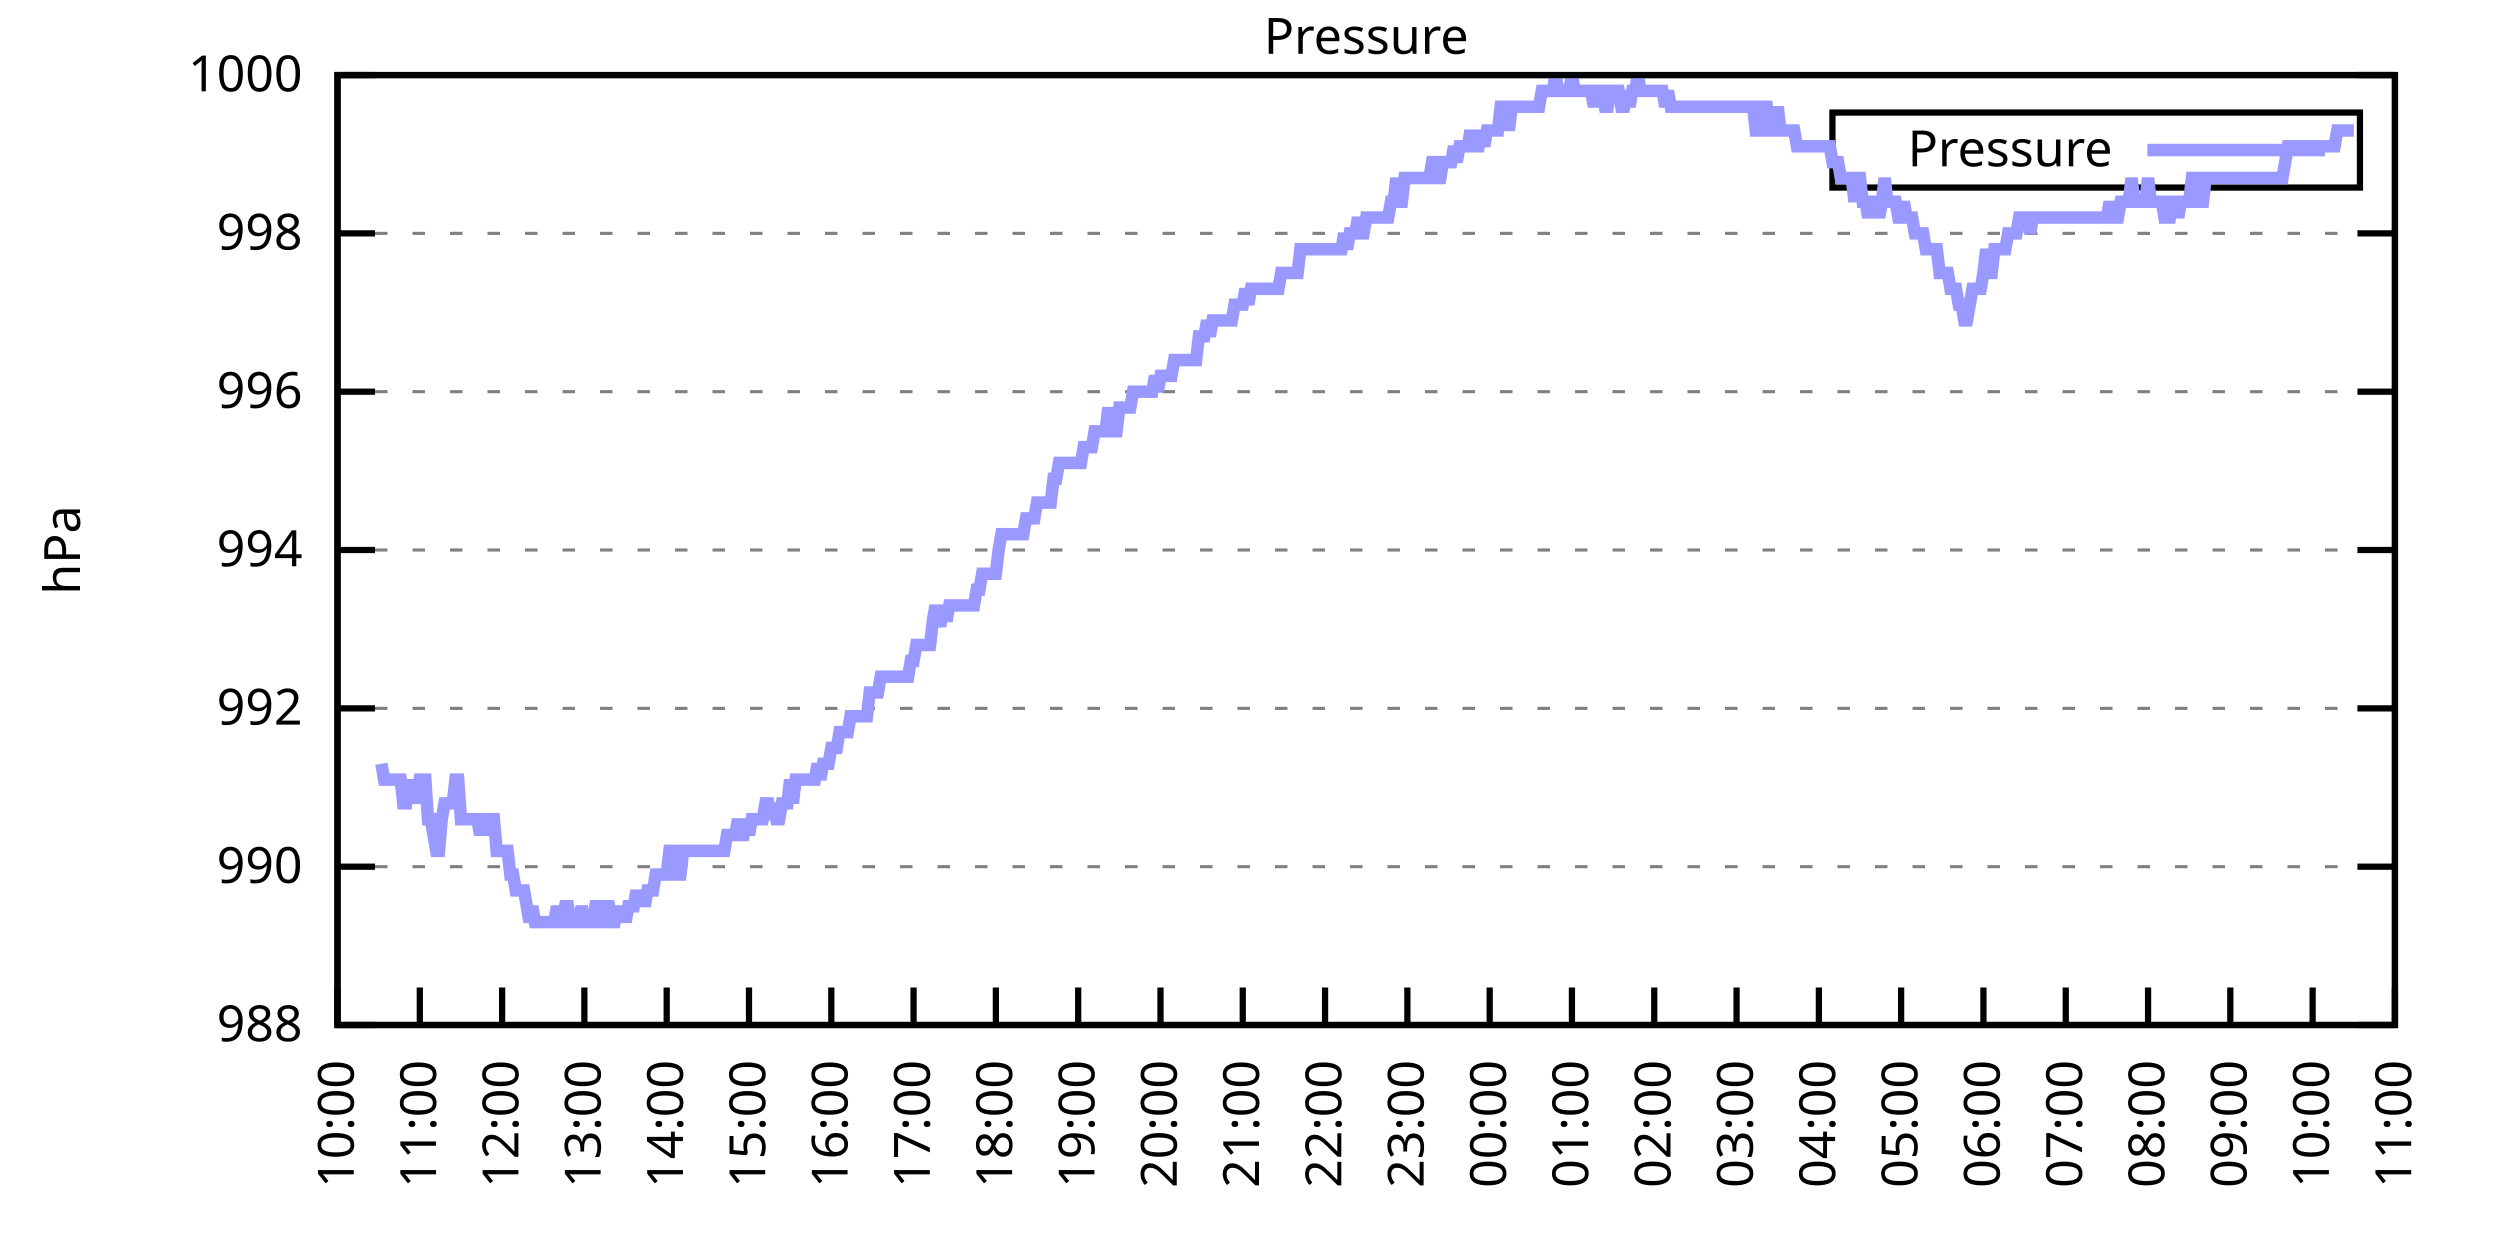
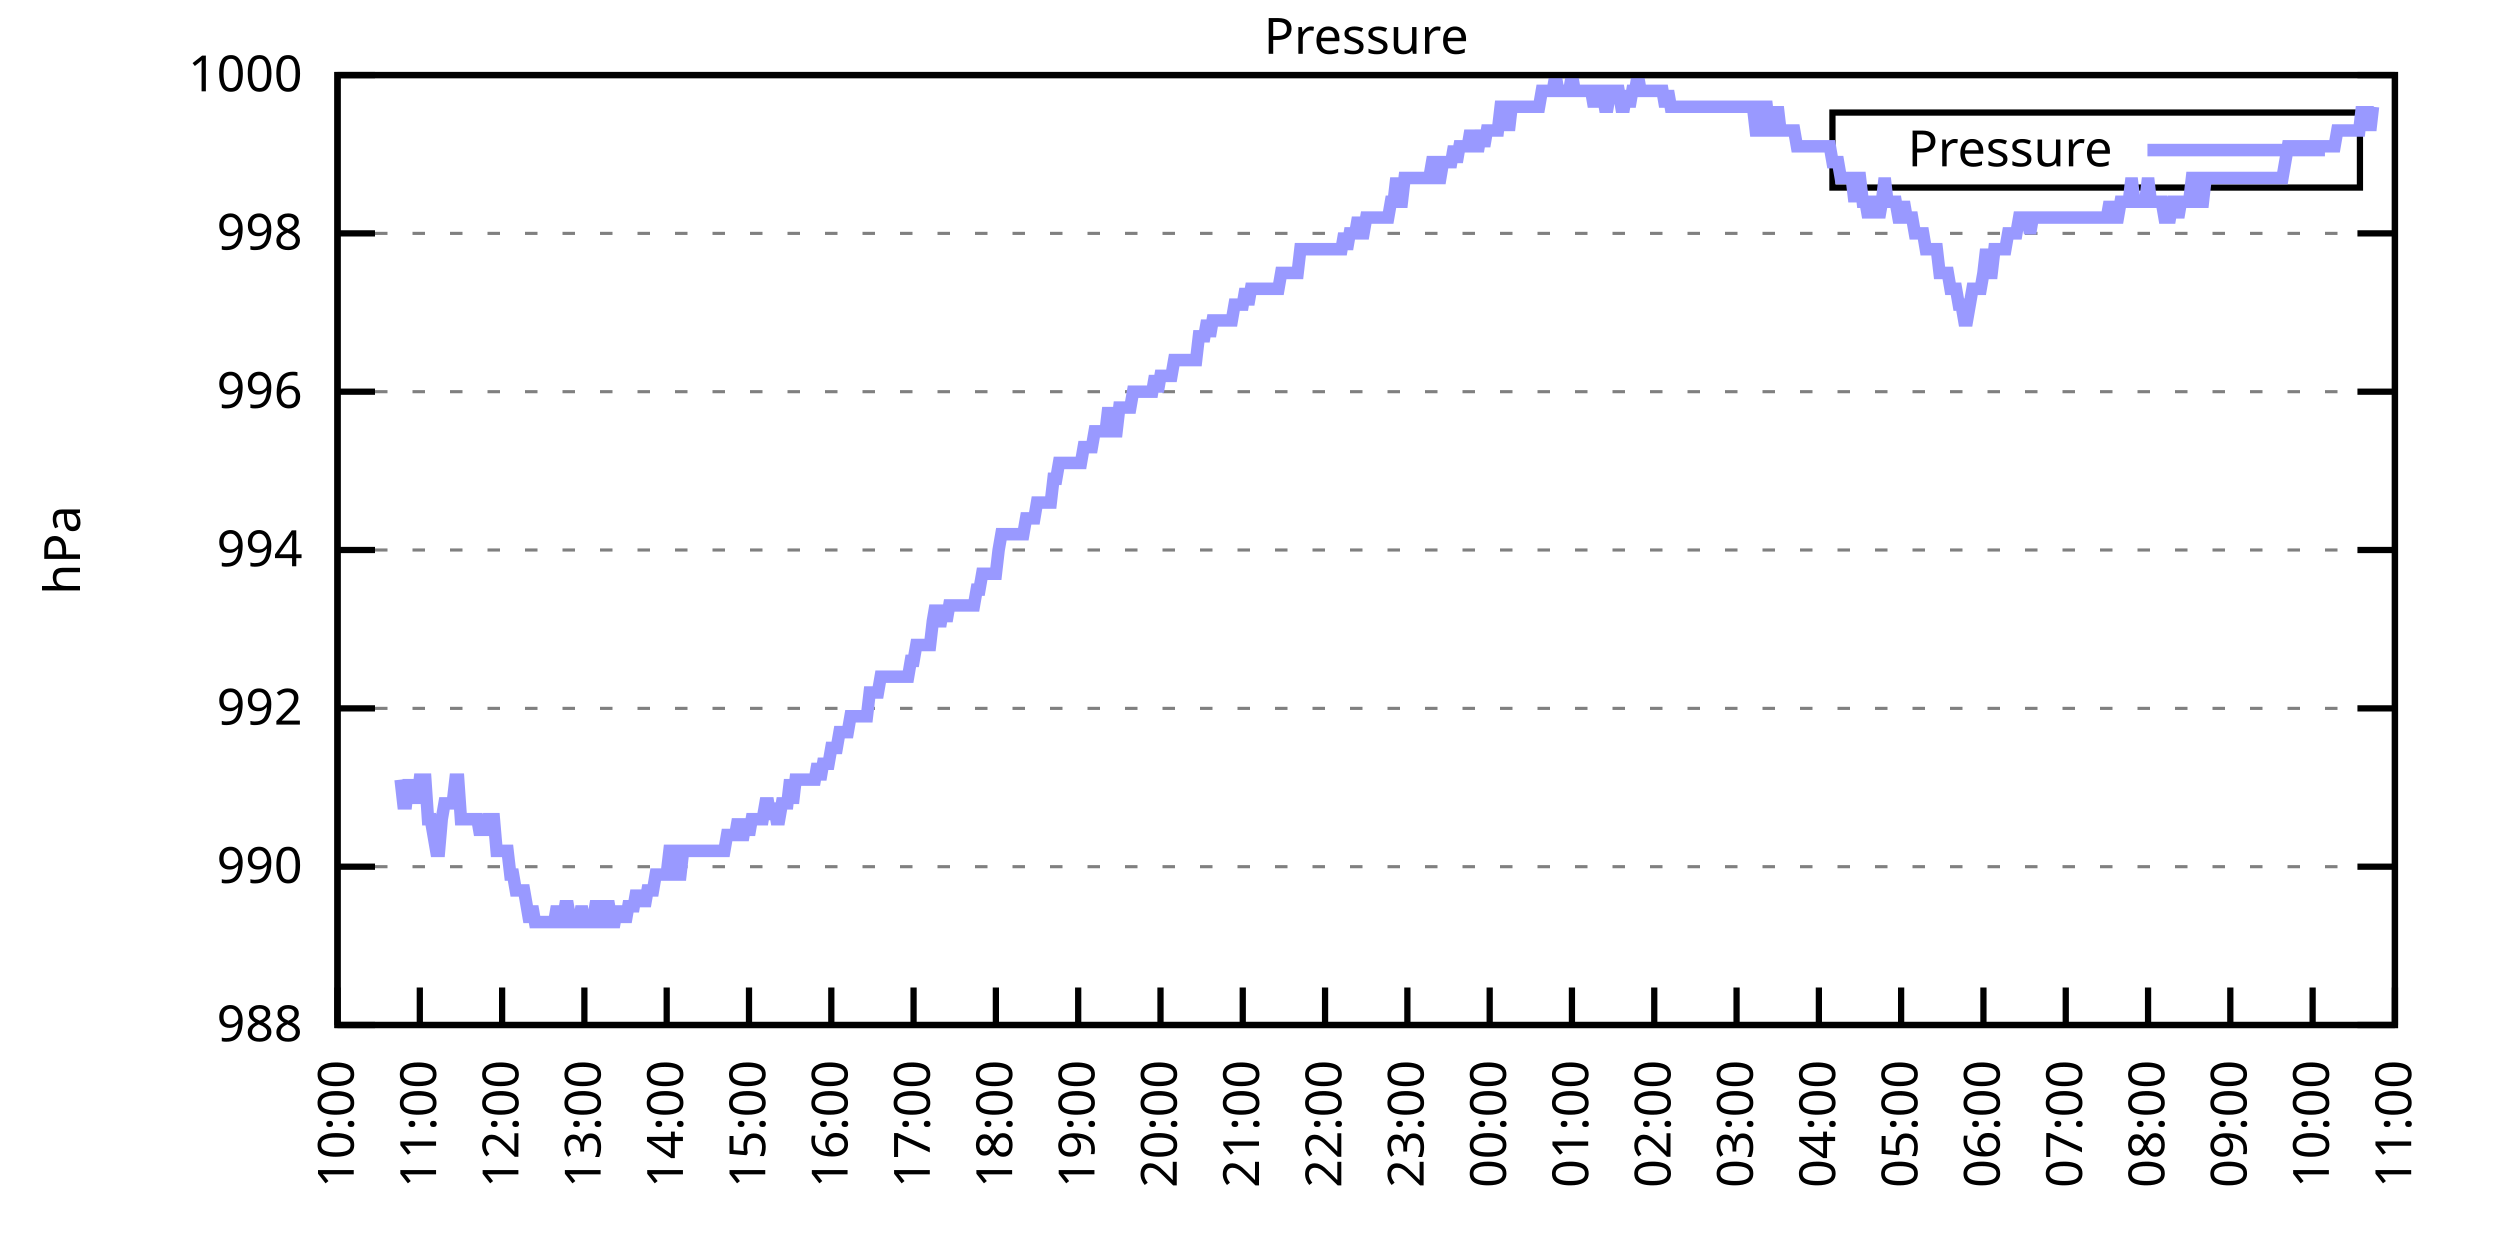
<svg xmlns="http://www.w3.org/2000/svg" xmlns:xlink="http://www.w3.org/1999/xlink" width="400" height="200" viewBox="0 0 400 200">
  <g id="gnuplot_canvas">
    <rect x="0" y="0" width="400" height="200" fill="none" />
    <defs>
      <circle id="gpDot" r="0.5" stroke-width="0.5" stroke="currentColor" />
      <path id="gpPt0" stroke-width="0.333" stroke="currentColor" d="M-1,0 h2 M0,-1 v2" />
      <path id="gpPt1" stroke-width="0.333" stroke="currentColor" d="M-1,-1 L1,1 M1,-1 L-1,1" />
      <path id="gpPt2" stroke-width="0.333" stroke="currentColor" d="M-1,0 L1,0 M0,-1 L0,1 M-1,-1 L1,1 M-1,1 L1,-1" />
      <rect id="gpPt3" stroke-width="0.333" stroke="currentColor" x="-1" y="-1" width="2" height="2" />
      <rect id="gpPt4" stroke-width="0.333" stroke="currentColor" fill="currentColor" x="-1" y="-1" width="2" height="2" />
      <circle id="gpPt5" stroke-width="0.333" stroke="currentColor" cx="0" cy="0" r="1" />
      <use xlink:href="#gpPt5" id="gpPt6" fill="currentColor" stroke="none" />
      <path id="gpPt7" stroke-width="0.333" stroke="currentColor" d="M0,-1.33 L-1.33,0.67 L1.33,0.67 z" />
      <use xlink:href="#gpPt7" id="gpPt8" fill="currentColor" stroke="none" />
      <use xlink:href="#gpPt7" id="gpPt9" stroke="currentColor" transform="rotate(180)" />
      <use xlink:href="#gpPt9" id="gpPt10" fill="currentColor" stroke="none" />
      <use xlink:href="#gpPt3" id="gpPt11" stroke="currentColor" transform="rotate(45)" />
      <use xlink:href="#gpPt11" id="gpPt12" fill="currentColor" stroke="none" />
      <path id="gpPt13" stroke-width="0.333" stroke="currentColor" d="M0,1.330 L1.265,0.411 L0.782,-1.067 L-0.782,-1.076 L-1.265,0.411 z" />
      <use xlink:href="#gpPt13" id="gpPt14" fill="currentColor" stroke="none" />
      <filter id="textbox" filterUnits="objectBoundingBox" x="0" y="0" height="1" width="1">
        <feFlood flood-color="white" flood-opacity="1" result="bgnd" />
        <feComposite in="SourceGraphic" in2="bgnd" operator="atop" />
      </filter>
      <filter id="greybox" filterUnits="objectBoundingBox" x="0" y="0" height="1" width="1">
        <feFlood flood-color="lightgrey" flood-opacity="1" result="grey" />
        <feComposite in="SourceGraphic" in2="grey" operator="atop" />
      </filter>
    </defs>
    <g fill="none" color="white" stroke="currentColor" stroke-width="1.00" stroke-linecap="butt" stroke-linejoin="miter">
</g>
    <g fill="none" color="black" stroke="currentColor" stroke-width="1.00" stroke-linecap="butt" stroke-linejoin="miter">
      <g stroke="none" shape-rendering="crispEdges">
        <polygon fill="rgb(255, 255, 255)" points="54.00,164.00 383.18,164.00 383.18,12.02 54.00,12.02 " />
      </g>
    </g>
    <g fill="none" color="black" stroke="currentColor" stroke-width="1.00" stroke-linecap="butt" stroke-linejoin="miter">
</g>
    <g fill="none" color="black" stroke="black" stroke-width="0.50" stroke-linecap="butt" stroke-linejoin="miter">
</g>
    <g fill="none" color="gray" stroke="currentColor" stroke-width="0.50" stroke-linecap="butt" stroke-linejoin="miter">
      <path stroke="gray" stroke-dasharray="2,4" class="gridline" d="M54.00,164.00 L383.19,164.00  " />
    </g>
    <g fill="none" color="gray" stroke="gray" stroke-width="1.00" stroke-linecap="butt" stroke-linejoin="miter">
</g>
    <g fill="none" color="black" stroke="currentColor" stroke-width="1.00" stroke-linecap="butt" stroke-linejoin="miter">
      <path stroke="black" d="M54.00,164.00 L60.00,164.00 M383.19,164.00 L377.19,164.00  " />
      <g transform="translate(48.40,166.60)" stroke="none" fill="black" font-family="Sans" font-size="8.00" text-anchor="end">
        <text>
          <tspan font-family="Sans"> 988</tspan>
        </text>
      </g>
    </g>
    <g fill="none" color="black" stroke="currentColor" stroke-width="1.00" stroke-linecap="butt" stroke-linejoin="miter">
</g>
    <g fill="none" color="black" stroke="black" stroke-width="0.50" stroke-linecap="butt" stroke-linejoin="miter">
</g>
    <g fill="none" color="gray" stroke="currentColor" stroke-width="0.50" stroke-linecap="butt" stroke-linejoin="miter">
      <path stroke="gray" stroke-dasharray="2,4" class="gridline" d="M54.00,138.67 L383.19,138.67  " />
    </g>
    <g fill="none" color="gray" stroke="gray" stroke-width="1.00" stroke-linecap="butt" stroke-linejoin="miter">
</g>
    <g fill="none" color="black" stroke="currentColor" stroke-width="1.00" stroke-linecap="butt" stroke-linejoin="miter">
      <path stroke="black" d="M54.00,138.67 L60.00,138.67 M383.19,138.67 L377.19,138.67  " />
      <g transform="translate(48.40,141.27)" stroke="none" fill="black" font-family="Sans" font-size="8.00" text-anchor="end">
        <text>
          <tspan font-family="Sans"> 990</tspan>
        </text>
      </g>
    </g>
    <g fill="none" color="black" stroke="currentColor" stroke-width="1.00" stroke-linecap="butt" stroke-linejoin="miter">
</g>
    <g fill="none" color="black" stroke="black" stroke-width="0.50" stroke-linecap="butt" stroke-linejoin="miter">
</g>
    <g fill="none" color="gray" stroke="currentColor" stroke-width="0.50" stroke-linecap="butt" stroke-linejoin="miter">
      <path stroke="gray" stroke-dasharray="2,4" class="gridline" d="M54.00,113.34 L383.19,113.34  " />
    </g>
    <g fill="none" color="gray" stroke="gray" stroke-width="1.00" stroke-linecap="butt" stroke-linejoin="miter">
</g>
    <g fill="none" color="black" stroke="currentColor" stroke-width="1.00" stroke-linecap="butt" stroke-linejoin="miter">
      <path stroke="black" d="M54.00,113.34 L60.00,113.34 M383.19,113.34 L377.19,113.34  " />
      <g transform="translate(48.40,115.94)" stroke="none" fill="black" font-family="Sans" font-size="8.00" text-anchor="end">
        <text>
          <tspan font-family="Sans"> 992</tspan>
        </text>
      </g>
    </g>
    <g fill="none" color="black" stroke="currentColor" stroke-width="1.00" stroke-linecap="butt" stroke-linejoin="miter">
</g>
    <g fill="none" color="black" stroke="black" stroke-width="0.50" stroke-linecap="butt" stroke-linejoin="miter">
</g>
    <g fill="none" color="gray" stroke="currentColor" stroke-width="0.50" stroke-linecap="butt" stroke-linejoin="miter">
      <path stroke="gray" stroke-dasharray="2,4" class="gridline" d="M54.00,88.00 L383.19,88.00  " />
    </g>
    <g fill="none" color="gray" stroke="gray" stroke-width="1.00" stroke-linecap="butt" stroke-linejoin="miter">
</g>
    <g fill="none" color="black" stroke="currentColor" stroke-width="1.00" stroke-linecap="butt" stroke-linejoin="miter">
      <path stroke="black" d="M54.00,88.00 L60.00,88.00 M383.19,88.00 L377.19,88.00  " />
      <g transform="translate(48.40,90.60)" stroke="none" fill="black" font-family="Sans" font-size="8.00" text-anchor="end">
        <text>
          <tspan font-family="Sans"> 994</tspan>
        </text>
      </g>
    </g>
    <g fill="none" color="black" stroke="currentColor" stroke-width="1.00" stroke-linecap="butt" stroke-linejoin="miter">
</g>
    <g fill="none" color="black" stroke="black" stroke-width="0.50" stroke-linecap="butt" stroke-linejoin="miter">
</g>
    <g fill="none" color="gray" stroke="currentColor" stroke-width="0.50" stroke-linecap="butt" stroke-linejoin="miter">
      <path stroke="gray" stroke-dasharray="2,4" class="gridline" d="M54.00,62.67 L383.19,62.67  " />
    </g>
    <g fill="none" color="gray" stroke="gray" stroke-width="1.00" stroke-linecap="butt" stroke-linejoin="miter">
</g>
    <g fill="none" color="black" stroke="currentColor" stroke-width="1.00" stroke-linecap="butt" stroke-linejoin="miter">
      <path stroke="black" d="M54.00,62.67 L60.00,62.67 M383.19,62.67 L377.19,62.67  " />
      <g transform="translate(48.40,65.27)" stroke="none" fill="black" font-family="Sans" font-size="8.00" text-anchor="end">
        <text>
          <tspan font-family="Sans"> 996</tspan>
        </text>
      </g>
    </g>
    <g fill="none" color="black" stroke="currentColor" stroke-width="1.00" stroke-linecap="butt" stroke-linejoin="miter">
</g>
    <g fill="none" color="black" stroke="black" stroke-width="0.50" stroke-linecap="butt" stroke-linejoin="miter">
</g>
    <g fill="none" color="gray" stroke="currentColor" stroke-width="0.50" stroke-linecap="butt" stroke-linejoin="miter">
      <path stroke="gray" stroke-dasharray="2,4" class="gridline" d="M54.00,37.34 L383.19,37.34  " />
    </g>
    <g fill="none" color="gray" stroke="gray" stroke-width="1.00" stroke-linecap="butt" stroke-linejoin="miter">
</g>
    <g fill="none" color="black" stroke="currentColor" stroke-width="1.00" stroke-linecap="butt" stroke-linejoin="miter">
      <path stroke="black" d="M54.00,37.34 L60.00,37.34 M383.19,37.34 L377.19,37.34  " />
      <g transform="translate(48.40,39.94)" stroke="none" fill="black" font-family="Sans" font-size="8.00" text-anchor="end">
        <text>
          <tspan font-family="Sans"> 998</tspan>
        </text>
      </g>
    </g>
    <g fill="none" color="black" stroke="currentColor" stroke-width="1.00" stroke-linecap="butt" stroke-linejoin="miter">
</g>
    <g fill="none" color="black" stroke="black" stroke-width="0.50" stroke-linecap="butt" stroke-linejoin="miter">
</g>
    <g fill="none" color="gray" stroke="currentColor" stroke-width="0.50" stroke-linecap="butt" stroke-linejoin="miter">
      <path stroke="gray" stroke-dasharray="2,4" class="gridline" d="M54.00,12.01 L383.19,12.01  " />
    </g>
    <g fill="none" color="gray" stroke="gray" stroke-width="1.00" stroke-linecap="butt" stroke-linejoin="miter">
</g>
    <g fill="none" color="black" stroke="currentColor" stroke-width="1.00" stroke-linecap="butt" stroke-linejoin="miter">
      <path stroke="black" d="M54.00,12.01 L60.00,12.01 M383.19,12.01 L377.19,12.01  " />
      <g transform="translate(48.40,14.61)" stroke="none" fill="black" font-family="Sans" font-size="8.00" text-anchor="end">
        <text>
          <tspan font-family="Sans"> 1000</tspan>
        </text>
      </g>
    </g>
    <g fill="none" color="black" stroke="currentColor" stroke-width="1.00" stroke-linecap="butt" stroke-linejoin="miter">
      <path stroke="black" d="M54.00,164.00 L54.00,158.00  " />
      <g transform="translate(56.60,169.60) rotate(270.00)" stroke="none" fill="black" font-family="Sans" font-size="8.00" text-anchor="end">
        <text>
          <tspan font-family="Sans">10:00</tspan>
        </text>
      </g>
    </g>
    <g fill="none" color="black" stroke="currentColor" stroke-width="1.00" stroke-linecap="butt" stroke-linejoin="miter">
      <path stroke="black" d="M67.17,164.00 L67.17,158.00  " />
      <g transform="translate(69.77,169.60) rotate(270.00)" stroke="none" fill="black" font-family="Sans" font-size="8.00" text-anchor="end">
        <text>
          <tspan font-family="Sans">11:00</tspan>
        </text>
      </g>
    </g>
    <g fill="none" color="black" stroke="currentColor" stroke-width="1.00" stroke-linecap="butt" stroke-linejoin="miter">
      <path stroke="black" d="M80.34,164.00 L80.34,158.00  " />
      <g transform="translate(82.94,169.60) rotate(270.00)" stroke="none" fill="black" font-family="Sans" font-size="8.00" text-anchor="end">
        <text>
          <tspan font-family="Sans">12:00</tspan>
        </text>
      </g>
    </g>
    <g fill="none" color="black" stroke="currentColor" stroke-width="1.00" stroke-linecap="butt" stroke-linejoin="miter">
      <path stroke="black" d="M93.50,164.00 L93.50,158.00  " />
      <g transform="translate(96.10,169.60) rotate(270.00)" stroke="none" fill="black" font-family="Sans" font-size="8.00" text-anchor="end">
        <text>
          <tspan font-family="Sans">13:00</tspan>
        </text>
      </g>
    </g>
    <g fill="none" color="black" stroke="currentColor" stroke-width="1.00" stroke-linecap="butt" stroke-linejoin="miter">
      <path stroke="black" d="M106.67,164.00 L106.67,158.00  " />
      <g transform="translate(109.27,169.60) rotate(270.00)" stroke="none" fill="black" font-family="Sans" font-size="8.00" text-anchor="end">
        <text>
          <tspan font-family="Sans">14:00</tspan>
        </text>
      </g>
    </g>
    <g fill="none" color="black" stroke="currentColor" stroke-width="1.00" stroke-linecap="butt" stroke-linejoin="miter">
      <path stroke="black" d="M119.84,164.00 L119.84,158.00  " />
      <g transform="translate(122.44,169.60) rotate(270.00)" stroke="none" fill="black" font-family="Sans" font-size="8.00" text-anchor="end">
        <text>
          <tspan font-family="Sans">15:00</tspan>
        </text>
      </g>
    </g>
    <g fill="none" color="black" stroke="currentColor" stroke-width="1.00" stroke-linecap="butt" stroke-linejoin="miter">
      <path stroke="black" d="M133.01,164.00 L133.01,158.00  " />
      <g transform="translate(135.61,169.60) rotate(270.00)" stroke="none" fill="black" font-family="Sans" font-size="8.00" text-anchor="end">
        <text>
          <tspan font-family="Sans">16:00</tspan>
        </text>
      </g>
    </g>
    <g fill="none" color="black" stroke="currentColor" stroke-width="1.00" stroke-linecap="butt" stroke-linejoin="miter">
      <path stroke="black" d="M146.17,164.00 L146.17,158.00  " />
      <g transform="translate(148.77,169.60) rotate(270.00)" stroke="none" fill="black" font-family="Sans" font-size="8.00" text-anchor="end">
        <text>
          <tspan font-family="Sans">17:00</tspan>
        </text>
      </g>
    </g>
    <g fill="none" color="black" stroke="currentColor" stroke-width="1.00" stroke-linecap="butt" stroke-linejoin="miter">
      <path stroke="black" d="M159.34,164.00 L159.34,158.00  " />
      <g transform="translate(161.94,169.60) rotate(270.00)" stroke="none" fill="black" font-family="Sans" font-size="8.00" text-anchor="end">
        <text>
          <tspan font-family="Sans">18:00</tspan>
        </text>
      </g>
    </g>
    <g fill="none" color="black" stroke="currentColor" stroke-width="1.00" stroke-linecap="butt" stroke-linejoin="miter">
      <path stroke="black" d="M172.51,164.00 L172.51,158.00  " />
      <g transform="translate(175.11,169.60) rotate(270.00)" stroke="none" fill="black" font-family="Sans" font-size="8.00" text-anchor="end">
        <text>
          <tspan font-family="Sans">19:00</tspan>
        </text>
      </g>
    </g>
    <g fill="none" color="black" stroke="currentColor" stroke-width="1.00" stroke-linecap="butt" stroke-linejoin="miter">
      <path stroke="black" d="M185.68,164.00 L185.68,158.00  " />
      <g transform="translate(188.28,169.60) rotate(270.00)" stroke="none" fill="black" font-family="Sans" font-size="8.00" text-anchor="end">
        <text>
          <tspan font-family="Sans">20:00</tspan>
        </text>
      </g>
    </g>
    <g fill="none" color="black" stroke="currentColor" stroke-width="1.00" stroke-linecap="butt" stroke-linejoin="miter">
      <path stroke="black" d="M198.84,164.00 L198.84,158.00  " />
      <g transform="translate(201.44,169.60) rotate(270.00)" stroke="none" fill="black" font-family="Sans" font-size="8.00" text-anchor="end">
        <text>
          <tspan font-family="Sans">21:00</tspan>
        </text>
      </g>
    </g>
    <g fill="none" color="black" stroke="currentColor" stroke-width="1.00" stroke-linecap="butt" stroke-linejoin="miter">
      <path stroke="black" d="M212.01,164.00 L212.01,158.00  " />
      <g transform="translate(214.61,169.60) rotate(270.00)" stroke="none" fill="black" font-family="Sans" font-size="8.00" text-anchor="end">
        <text>
          <tspan font-family="Sans">22:00</tspan>
        </text>
      </g>
    </g>
    <g fill="none" color="black" stroke="currentColor" stroke-width="1.00" stroke-linecap="butt" stroke-linejoin="miter">
      <path stroke="black" d="M225.18,164.00 L225.18,158.00  " />
      <g transform="translate(227.78,169.60) rotate(270.00)" stroke="none" fill="black" font-family="Sans" font-size="8.00" text-anchor="end">
        <text>
          <tspan font-family="Sans">23:00</tspan>
        </text>
      </g>
    </g>
    <g fill="none" color="black" stroke="currentColor" stroke-width="1.00" stroke-linecap="butt" stroke-linejoin="miter">
      <path stroke="black" d="M238.35,164.00 L238.35,158.00  " />
      <g transform="translate(240.95,169.60) rotate(270.00)" stroke="none" fill="black" font-family="Sans" font-size="8.00" text-anchor="end">
        <text>
          <tspan font-family="Sans">00:00</tspan>
        </text>
      </g>
    </g>
    <g fill="none" color="black" stroke="currentColor" stroke-width="1.00" stroke-linecap="butt" stroke-linejoin="miter">
      <path stroke="black" d="M251.51,164.00 L251.51,158.00  " />
      <g transform="translate(254.11,169.60) rotate(270.00)" stroke="none" fill="black" font-family="Sans" font-size="8.00" text-anchor="end">
        <text>
          <tspan font-family="Sans">01:00</tspan>
        </text>
      </g>
    </g>
    <g fill="none" color="black" stroke="currentColor" stroke-width="1.00" stroke-linecap="butt" stroke-linejoin="miter">
      <path stroke="black" d="M264.68,164.00 L264.68,158.00  " />
      <g transform="translate(267.28,169.60) rotate(270.00)" stroke="none" fill="black" font-family="Sans" font-size="8.00" text-anchor="end">
        <text>
          <tspan font-family="Sans">02:00</tspan>
        </text>
      </g>
    </g>
    <g fill="none" color="black" stroke="currentColor" stroke-width="1.00" stroke-linecap="butt" stroke-linejoin="miter">
      <path stroke="black" d="M277.85,164.00 L277.85,158.00  " />
      <g transform="translate(280.45,169.60) rotate(270.00)" stroke="none" fill="black" font-family="Sans" font-size="8.00" text-anchor="end">
        <text>
          <tspan font-family="Sans">03:00</tspan>
        </text>
      </g>
    </g>
    <g fill="none" color="black" stroke="currentColor" stroke-width="1.00" stroke-linecap="butt" stroke-linejoin="miter">
      <path stroke="black" d="M291.02,164.00 L291.02,158.00  " />
      <g transform="translate(293.62,169.60) rotate(270.00)" stroke="none" fill="black" font-family="Sans" font-size="8.00" text-anchor="end">
        <text>
          <tspan font-family="Sans">04:00</tspan>
        </text>
      </g>
    </g>
    <g fill="none" color="black" stroke="currentColor" stroke-width="1.00" stroke-linecap="butt" stroke-linejoin="miter">
      <path stroke="black" d="M304.18,164.00 L304.18,158.00  " />
      <g transform="translate(306.78,169.60) rotate(270.00)" stroke="none" fill="black" font-family="Sans" font-size="8.00" text-anchor="end">
        <text>
          <tspan font-family="Sans">05:00</tspan>
        </text>
      </g>
    </g>
    <g fill="none" color="black" stroke="currentColor" stroke-width="1.00" stroke-linecap="butt" stroke-linejoin="miter">
      <path stroke="black" d="M317.35,164.00 L317.35,158.00  " />
      <g transform="translate(319.95,169.60) rotate(270.00)" stroke="none" fill="black" font-family="Sans" font-size="8.00" text-anchor="end">
        <text>
          <tspan font-family="Sans">06:00</tspan>
        </text>
      </g>
    </g>
    <g fill="none" color="black" stroke="currentColor" stroke-width="1.00" stroke-linecap="butt" stroke-linejoin="miter">
      <path stroke="black" d="M330.52,164.00 L330.52,158.00  " />
      <g transform="translate(333.12,169.60) rotate(270.00)" stroke="none" fill="black" font-family="Sans" font-size="8.00" text-anchor="end">
        <text>
          <tspan font-family="Sans">07:00</tspan>
        </text>
      </g>
    </g>
    <g fill="none" color="black" stroke="currentColor" stroke-width="1.00" stroke-linecap="butt" stroke-linejoin="miter">
      <path stroke="black" d="M343.69,164.00 L343.69,158.00  " />
      <g transform="translate(346.29,169.60) rotate(270.00)" stroke="none" fill="black" font-family="Sans" font-size="8.00" text-anchor="end">
        <text>
          <tspan font-family="Sans">08:00</tspan>
        </text>
      </g>
    </g>
    <g fill="none" color="black" stroke="currentColor" stroke-width="1.00" stroke-linecap="butt" stroke-linejoin="miter">
      <path stroke="black" d="M356.85,164.00 L356.85,158.00  " />
      <g transform="translate(359.45,169.60) rotate(270.00)" stroke="none" fill="black" font-family="Sans" font-size="8.00" text-anchor="end">
        <text>
          <tspan font-family="Sans">09:00</tspan>
        </text>
      </g>
    </g>
    <g fill="none" color="black" stroke="currentColor" stroke-width="1.00" stroke-linecap="butt" stroke-linejoin="miter">
      <path stroke="black" d="M370.02,164.00 L370.02,158.00  " />
      <g transform="translate(372.62,169.60) rotate(270.00)" stroke="none" fill="black" font-family="Sans" font-size="8.00" text-anchor="end">
        <text>
          <tspan font-family="Sans">10:00</tspan>
        </text>
      </g>
    </g>
    <g fill="none" color="black" stroke="currentColor" stroke-width="1.00" stroke-linecap="butt" stroke-linejoin="miter">
      <path stroke="black" d="M383.19,164.00 L383.19,158.00  " />
      <g transform="translate(385.79,169.60) rotate(270.00)" stroke="none" fill="black" font-family="Sans" font-size="8.00" text-anchor="end">
        <text>
          <tspan font-family="Sans">11:00</tspan>
        </text>
      </g>
    </g>
    <g fill="none" color="black" stroke="currentColor" stroke-width="1.00" stroke-linecap="butt" stroke-linejoin="miter">
</g>
    <g fill="none" color="black" stroke="currentColor" stroke-width="1.00" stroke-linecap="butt" stroke-linejoin="miter">
      <path stroke="black" d="M54.00,12.01 L54.00,164.00 L383.19,164.00 L383.19,12.01 L54.00,12.01 Z  " />
    </g>
    <g fill="none" color="black" stroke="currentColor" stroke-width="1.00" stroke-linecap="butt" stroke-linejoin="miter">
</g>
    <g fill="none" color="black" stroke="currentColor" stroke-width="1.00" stroke-linecap="butt" stroke-linejoin="miter">
      <path stroke="black" d="M293.19,30.01 L293.19,18.01 L377.59,18.01 L377.59,30.01 L293.19,30.01 Z  " />
    </g>
    <g id="Pressure_plot_1">
      <g fill="none" color="white" stroke="black" stroke-width="2.00" stroke-linecap="butt" stroke-linejoin="miter">
</g>
      <g fill="none" color="black" stroke="currentColor" stroke-width="2.00" stroke-linecap="butt" stroke-linejoin="miter">
        <g transform="translate(337.99,26.61)" stroke="none" fill="black" font-family="Sans" font-size="8.00" text-anchor="end">
          <text>
            <tspan font-family="Sans">Pressure</tspan>
          </text>
        </g>
      </g>
      <g fill="none" color="black" stroke="currentColor" stroke-width="2.00" stroke-linecap="butt" stroke-linejoin="miter">
-         <path stroke="rgb(153, 153, 255)" d="M343.59,24.01 L371.99,24.01 M61.02,122.20 L61.46,124.74 L61.90,124.74 L62.34,124.74 L62.78,124.74 L63.22,124.74   L63.66,124.74 L64.10,124.74 L64.53,128.54 L64.97,128.54 L65.41,124.74 L65.85,128.54 L66.29,124.74 L66.73,128.54   L67.17,124.74 L67.61,124.74 L68.05,124.74 L68.48,131.07 L68.92,131.07 L69.36,133.60 L69.80,136.14 L70.24,136.14   L70.68,131.07 L71.12,128.54 L71.56,128.54 L72.00,128.54 L72.43,128.54 L72.87,124.74 L73.31,124.74 L73.75,131.07   L74.19,131.07 L74.63,131.07 L75.07,131.07 L75.51,131.07 L75.95,131.07 L76.38,131.07 L76.82,133.60 L77.26,131.07   L77.70,133.60 L78.14,131.07 L78.58,131.07 L79.02,131.07 L79.46,136.14 L79.90,136.14 L80.34,136.14 L80.77,136.14   L81.21,136.14 L81.65,139.93 L82.09,139.93 L82.53,142.47 L82.97,142.47 L83.41,142.47 L83.85,142.47 L84.29,145.00   L84.72,147.53 L85.16,145.00 L85.60,147.53 L86.04,147.53 L86.48,147.53 L86.92,147.53 L87.36,147.53 L87.80,147.53   L88.24,147.53 L88.67,147.53 L89.11,145.00 L89.55,147.53 L89.99,147.53 L90.43,145.00 L90.87,145.00 L91.31,147.53   L91.75,147.53 L92.19,147.53 L92.62,147.53 L93.06,145.00 L93.50,147.53 L93.94,147.53 L94.38,147.53 L94.82,147.53   L95.26,145.00 L95.70,145.00 L96.14,147.53 L96.58,147.53 L97.01,145.00 L97.45,145.00 L97.89,147.53 L98.33,147.53   L98.77,145.00 L99.21,147.53 L99.65,145.00 L100.09,147.53 L100.53,145.00 L100.96,145.00 L101.40,145.00 L101.84,142.47   L102.28,145.00 L102.72,142.47 L103.16,145.00 L103.60,142.47 L104.04,142.47 L104.48,142.47 L104.91,139.93 L105.35,139.93   L105.79,139.93 L106.23,139.93 L106.67,139.93 L107.11,136.14 L107.55,136.14 L107.99,139.93 L108.43,139.93 L108.87,139.93   L109.30,136.14 L109.74,136.14 L110.18,136.14 L110.62,136.14 L111.06,136.14 L111.50,136.14 L111.94,136.14 L112.38,136.14   L112.82,136.14 L113.25,136.14 L113.69,136.14 L114.13,136.14 L114.57,136.14 L115.01,136.14 L115.45,136.14 L115.89,136.14   L116.33,133.60 L116.77,133.60 L117.20,133.60 L117.64,133.60 L118.08,131.07 L118.52,133.60 L118.96,133.60 L119.40,131.07   L119.84,133.60 L120.28,131.07 L120.72,131.07 L121.15,131.07 L121.59,131.07 L122.03,131.07 L122.47,128.54 L122.91,128.54   L123.35,131.07 L123.79,128.54 L124.23,131.07 L124.67,131.07 L125.11,128.54 L125.54,128.54 L125.98,128.54 L126.42,124.74   L126.86,128.54 L127.30,124.74 L127.74,124.74 L128.18,124.74 L128.62,124.74 L129.06,124.74 L129.49,124.74 L129.93,124.74   L130.37,124.74 L130.81,122.20 L131.25,124.74 L131.69,122.20 L132.13,122.20 L132.57,122.20 L133.01,119.67 L133.44,119.67   L133.88,119.67 L134.32,117.14 L134.76,117.14 L135.20,117.14 L135.64,117.14 L136.08,114.60 L136.52,114.60 L136.96,114.60   L137.39,114.60 L137.83,114.60 L138.27,114.60 L138.71,114.60 L139.15,110.80 L139.59,110.80 L140.03,110.80 L140.47,110.80   L140.91,108.27 L141.35,108.27 L141.78,108.27 L142.22,108.27 L142.66,108.27 L143.10,108.27 L143.54,108.27 L143.98,108.27   L144.42,108.27 L144.86,108.27 L145.30,108.27 L145.73,105.74 L146.17,105.74 L146.61,103.20 L147.05,103.20 L147.49,103.20   L147.93,103.20 L148.37,103.20 L148.81,103.20 L149.25,99.40 L149.68,96.87 L150.12,99.40 L150.56,99.40 L151.00,96.87   L151.44,99.40 L151.88,96.87 L152.32,96.87 L152.76,96.87 L153.20,96.87 L153.63,96.87 L154.07,96.87 L154.51,96.87   L154.95,96.87 L155.39,96.87 L155.83,96.87 L156.27,94.34 L156.71,94.34 L157.15,91.80 L157.59,91.80 L158.02,91.80   L158.46,91.80 L158.90,91.80 L159.34,91.80 L159.78,88.00 L160.22,85.47 L160.66,85.47 L161.10,85.47 L161.54,85.47   L161.97,85.47 L162.41,85.47 L162.85,85.47 L163.29,85.47 L163.73,85.47 L164.17,82.94 L164.61,82.94 L165.05,82.94   L165.49,82.94 L165.92,80.41 L166.36,80.41 L166.80,80.41 L167.24,80.41 L167.68,80.41 L168.12,80.41 L168.56,76.61   L169.00,76.61 L169.44,74.07 L169.87,74.07 L170.31,74.07 L170.75,74.07 L171.19,74.07 L171.63,74.07 L172.07,74.07   L172.51,74.07 L172.95,74.07 L173.39,71.54 L173.83,71.54 L174.26,71.54 L174.70,71.54 L175.14,69.01 L175.58,69.01   L176.02,69.01 L176.46,69.01 L176.90,69.01 L177.34,65.21 L177.78,69.01 L178.21,69.01 L178.65,69.01 L179.09,65.21   L179.53,65.21 L179.97,65.21 L180.41,65.21 L180.85,65.21 L181.29,62.67 L181.73,62.67 L182.16,62.67 L182.60,62.67   L183.04,62.67 L183.48,62.67 L183.92,62.67 L184.36,62.67 L184.80,60.14 L185.24,62.67 L185.68,60.14 L186.11,60.14   L186.55,60.14 L186.99,60.14 L187.43,60.14 L187.87,57.61 L188.31,57.61 L188.75,57.61 L189.19,57.61 L189.63,57.61   L190.07,57.61 L190.50,57.61 L190.94,57.61 L191.38,57.61 L191.82,53.81 L192.26,53.81 L192.70,53.81 L193.14,51.27   L193.58,53.81 L194.02,51.27 L194.45,51.27 L194.89,51.27 L195.33,51.27 L195.77,51.27 L196.21,51.27 L196.65,51.27   L197.09,51.27 L197.53,48.74 L197.97,48.74 L198.40,48.74 L198.84,48.74 L199.28,46.21 L199.72,48.74 L200.16,46.21   L200.60,46.21 L201.04,46.21 L201.48,46.21 L201.92,46.21 L202.35,46.21 L202.79,46.21 L203.23,46.21 L203.67,46.21   L204.11,46.21 L204.55,46.21 L204.99,43.67 L205.43,43.67 L205.87,43.67 L206.31,43.67 L206.74,43.67 L207.18,43.67   L207.62,43.67 L208.06,39.87 L208.50,39.87 L208.94,39.87 L209.38,39.87 L209.82,39.87 L210.26,39.87 L210.69,39.87   L211.13,39.87 L211.57,39.87 L212.01,39.87 L212.45,39.87 L212.89,39.87 L213.33,39.87 L213.77,39.87 L214.21,39.87   L214.64,39.87 L215.08,37.34 L215.52,39.87 L215.96,37.34 L216.40,37.34 L216.84,37.34 L217.28,34.81 L217.72,37.34   L218.16,37.34 L218.60,34.81 L219.03,34.81 L219.47,34.81 L219.91,34.81 L220.35,34.81 L220.79,34.81 L221.23,34.81   L221.67,34.81 L222.11,34.81 L222.55,32.28 L222.98,32.28 L223.42,28.48 L223.86,32.28 L224.30,32.28 L224.74,28.48   L225.18,28.48 L225.62,28.48 L226.06,28.48 L226.50,28.48 L226.93,28.48 L227.37,28.48 L227.81,28.48 L228.25,28.48   L228.69,28.48 L229.13,25.94 L229.57,25.94 L230.01,28.48 L230.45,28.48 L230.88,25.94 L231.32,25.94 L231.76,25.94   L232.20,25.94 L232.64,23.41 L233.08,25.94 L233.52,23.41 L233.96,23.41 L234.40,23.41 L234.84,23.41 L235.27,20.88   L235.71,23.41 L236.15,23.41 L236.59,23.41 L237.03,20.88 L237.47,23.41 L237.91,20.88 L238.35,20.88 L238.79,20.88   L239.22,20.88 L239.66,20.88 L240.10,17.08 L240.54,17.08 L240.98,17.08 L241.42,20.88 L241.86,17.08 L242.30,17.08   L242.74,17.08 L243.17,17.08 L243.61,17.08 L244.05,17.08 L244.49,17.08 L244.93,17.08 L245.37,17.08 L245.81,17.08   L246.25,17.08 L246.69,14.54 L247.12,14.54 L247.56,14.54 L248.00,14.54 L248.44,14.54 L248.88,12.01 L249.32,14.54   L249.76,14.54 L250.20,14.54 L250.64,14.54 L251.08,14.54 L251.51,12.01 L251.95,14.54 L252.39,14.54 L252.83,14.54   L253.27,14.54 L253.71,14.54 L254.15,14.54 L254.59,14.54 L255.03,17.08 L255.46,14.54 L255.90,14.54 L256.34,14.54   L256.78,17.08 L257.22,17.08 L257.66,14.54 L258.10,14.54 L258.54,14.54 L258.98,14.54 L259.41,17.08 L259.85,17.08   L260.29,14.54 L260.73,17.08 L261.17,14.54 L261.61,14.54 L262.05,12.01 L262.49,14.54 L262.93,14.54 L263.36,14.54   L263.80,14.54 L264.24,14.54 L264.68,14.54 L265.12,14.54 L265.56,14.54 L266.00,14.54 L266.44,17.08 L266.88,14.54   L267.32,17.08 L267.75,17.08 L268.19,17.08 L268.63,17.08 L269.07,17.08 L269.51,17.08 L269.95,17.08 L270.39,17.08   L270.83,17.08 L271.27,17.08 L271.70,17.08 L272.14,17.08 L272.58,17.08 L273.02,17.08 L273.46,17.08 L273.90,17.08   L274.34,17.08 L274.78,17.08 L275.22,17.08 L275.65,17.08 L276.09,17.08 L276.53,17.08 L276.97,17.08 L277.41,17.08   L277.85,17.08 L278.29,17.08 L278.73,17.08 L279.17,17.08 L279.60,17.08 L280.04,17.08 L280.48,17.08 L280.92,20.88   L281.36,20.88 L281.80,20.88 L282.24,17.08 L282.68,17.08 L283.12,20.88 L283.56,20.88 L283.99,20.88 L284.43,17.08   L284.87,20.88 L285.31,20.88 L285.75,20.88 L286.19,20.88 L286.63,20.88 L287.07,20.88 L287.51,23.41 L287.94,23.41   L288.38,23.41 L288.82,23.41 L289.26,23.41 L289.70,23.41 L290.14,23.41 L290.58,23.41 L291.02,23.41 L291.46,23.41   L291.89,23.41 L292.33,23.41 L292.77,23.41 L293.21,25.94 L293.65,25.94 L294.09,25.94 L294.53,28.48 L294.97,28.48   L295.41,28.48 L295.84,28.48 L296.28,28.48 L296.72,32.28 L297.16,28.48 L297.60,28.48 L298.04,32.28 L298.48,32.28   L298.92,34.81 L299.36,32.28 L299.80,32.28 L300.23,32.28 L300.67,34.81 L301.11,32.28 L301.55,28.48 L301.99,32.28   L302.43,32.28 L302.87,32.28 L303.31,32.28 L303.75,34.81 L304.18,34.81 L304.62,32.28 L305.06,34.81 L305.50,34.81   L305.94,34.81 L306.38,37.34 L306.82,37.34 L307.26,37.34 L307.70,37.34 L308.13,39.87 L308.57,39.87 L309.01,39.87   L309.45,39.87 L309.89,39.87 L310.33,43.67 L310.77,43.67 L311.21,43.67 L311.65,43.67 L312.08,46.21 L312.52,46.21   L312.96,46.21 L313.40,48.74 L313.84,48.74 L314.28,51.27 L314.72,51.27 L315.16,48.74 L315.60,46.21 L316.04,46.21   L316.47,46.21 L316.91,46.21 L317.35,43.67 L317.79,39.87 L318.23,43.67 L318.67,43.67 L319.11,39.87 L319.55,39.87   L319.99,39.87 L320.42,39.87 L320.86,39.87 L321.30,37.34 L321.74,37.34 L322.18,37.34 L322.62,37.34 L323.06,34.81   L323.50,34.81 L323.94,34.81 L324.37,34.81 L324.81,37.34 L325.25,34.81 L325.69,34.81 L326.13,34.81 L326.57,34.81   L327.01,34.81 L327.45,34.81 L327.89,34.81 L328.33,34.81 L328.76,34.81 L329.20,34.81 L329.64,34.81 L330.08,34.81   L330.52,34.81 L330.96,34.81 L331.40,34.81 L331.84,34.81 L332.28,34.81 L332.71,34.81 L333.15,34.81 L333.59,34.81   L334.03,34.81 L334.47,34.81 L334.91,34.81 L335.35,34.81 L335.79,34.81 L336.23,34.81 L336.66,34.81 L337.10,34.81   L337.54,32.28 L337.98,34.81 L338.42,34.81 L338.86,34.81 L339.30,32.28 L339.74,32.28 L340.18,32.28 L340.61,32.28   L341.05,28.48 L341.49,32.28 L341.93,32.28 L342.37,32.28 L342.81,32.28 L343.25,32.28 L343.69,28.48 L344.13,32.28   L344.57,32.28 L345.00,32.28 L345.44,32.28 L345.88,32.28 L346.32,34.81 L346.76,34.81 L347.20,34.81 L347.64,32.28   L348.08,32.28 L348.52,34.81 L348.95,32.28 L349.39,32.28 L349.83,32.28 L350.27,32.28 L350.71,28.48 L351.15,28.48   L351.59,28.48 L352.03,32.28 L352.47,32.28 L352.90,28.48 L353.34,28.48 L353.78,28.48 L354.22,28.48 L354.66,28.48   L355.10,28.48 L355.54,28.48 L355.98,28.48 L356.42,28.48 L356.85,28.48 L357.29,28.48 L357.73,28.48 L358.17,28.48   L358.61,28.48 L359.05,28.48 L359.49,28.48 L359.93,28.48 L360.37,28.48 L360.81,28.48 L361.24,28.48 L361.68,28.48   L362.12,28.48 L362.56,28.48 L363.00,28.48 L363.44,28.48 L363.88,28.48 L364.32,28.48 L364.76,28.48 L365.19,28.48   L365.63,25.94 L366.07,23.41 L366.51,23.41 L366.95,23.41 L367.39,23.41 L367.83,23.41 L368.27,23.41 L368.71,23.41   L369.14,23.41 L369.58,23.41 L370.02,23.41 L370.46,23.41 L370.90,23.41 L371.34,23.41 L371.78,23.41 L372.22,23.41   L372.66,23.41 L373.09,23.41 L373.53,23.41 L373.97,20.88 L374.41,20.88 L374.85,20.88 L375.29,20.88 L375.73,20.88   L376.17,20.88 L376.61,20.88  " />
+         <path stroke="rgb(153, 153, 255)" d="M343.59,24.01 L371.99,24.01 M64.10,124.74 L64.53,128.54 L64.97,128.54 L65.41,124.74 L65.85,128.54 L66.29,124.74   L66.73,128.54 L67.17,124.74 L67.61,124.74 L68.05,124.74 L68.48,131.07 L68.92,131.07 L69.36,133.60 L69.80,136.14   L70.24,136.14 L70.68,131.07 L71.12,128.54 L71.56,128.54 L72.00,128.54 L72.43,128.54 L72.87,124.74 L73.31,124.74   L73.75,131.07 L74.19,131.07 L74.63,131.07 L75.07,131.07 L75.51,131.07 L75.95,131.07 L76.38,131.07 L76.82,133.60   L77.26,131.07 L77.70,133.60 L78.14,131.07 L78.58,131.07 L79.02,131.07 L79.46,136.14 L79.90,136.14 L80.34,136.14   L80.77,136.14 L81.21,136.14 L81.65,139.93 L82.09,139.93 L82.53,142.47 L82.97,142.47 L83.41,142.47 L83.85,142.47   L84.29,145.00 L84.72,147.53 L85.16,145.00 L85.60,147.53 L86.04,147.53 L86.48,147.53 L86.92,147.53 L87.36,147.53   L87.80,147.53 L88.24,147.53 L88.67,147.53 L89.11,145.00 L89.55,147.53 L89.99,147.53 L90.43,145.00 L90.87,145.00   L91.31,147.53 L91.75,147.53 L92.19,147.53 L92.62,147.53 L93.06,145.00 L93.50,147.53 L93.94,147.53 L94.38,147.53   L94.82,147.53 L95.26,145.00 L95.70,145.00 L96.14,147.53 L96.58,147.53 L97.01,145.00 L97.45,145.00 L97.89,147.53   L98.33,147.53 L98.77,145.00 L99.21,147.53 L99.65,145.00 L100.09,147.53 L100.53,145.00 L100.96,145.00 L101.40,145.00   L101.84,142.47 L102.28,145.00 L102.72,142.47 L103.16,145.00 L103.60,142.47 L104.04,142.47 L104.48,142.47 L104.91,139.93   L105.35,139.93 L105.79,139.93 L106.23,139.93 L106.67,139.93 L107.11,136.14 L107.55,136.14 L107.99,139.93 L108.43,139.93   L108.87,139.93 L109.30,136.14 L109.74,136.14 L110.18,136.14 L110.62,136.14 L111.06,136.14 L111.50,136.14 L111.94,136.14   L112.38,136.14 L112.82,136.14 L113.25,136.14 L113.69,136.14 L114.13,136.14 L114.57,136.14 L115.01,136.14 L115.45,136.14   L115.89,136.14 L116.33,133.60 L116.77,133.60 L117.20,133.60 L117.64,133.60 L118.08,131.07 L118.52,133.60 L118.96,133.60   L119.40,131.07 L119.84,133.60 L120.28,131.07 L120.72,131.07 L121.15,131.07 L121.59,131.07 L122.03,131.07 L122.47,128.54   L122.91,128.54 L123.35,131.07 L123.79,128.54 L124.23,131.07 L124.67,131.07 L125.11,128.54 L125.54,128.54 L125.98,128.54   L126.42,124.74 L126.86,128.54 L127.30,124.74 L127.74,124.74 L128.18,124.74 L128.62,124.74 L129.06,124.74 L129.49,124.74   L129.93,124.74 L130.37,124.74 L130.81,122.20 L131.25,124.74 L131.69,122.20 L132.13,122.20 L132.57,122.20 L133.01,119.67   L133.44,119.67 L133.88,119.67 L134.32,117.14 L134.76,117.14 L135.20,117.14 L135.64,117.14 L136.08,114.60 L136.52,114.60   L136.96,114.60 L137.39,114.60 L137.83,114.60 L138.27,114.60 L138.71,114.60 L139.15,110.80 L139.59,110.80 L140.03,110.80   L140.47,110.80 L140.91,108.27 L141.35,108.27 L141.78,108.27 L142.22,108.27 L142.66,108.27 L143.10,108.27 L143.54,108.27   L143.98,108.27 L144.42,108.27 L144.86,108.27 L145.30,108.27 L145.73,105.74 L146.17,105.74 L146.61,103.20 L147.05,103.20   L147.49,103.20 L147.93,103.20 L148.37,103.20 L148.81,103.20 L149.25,99.40 L149.68,96.87 L150.12,99.40 L150.56,99.40   L151.00,96.87 L151.44,99.40 L151.88,96.87 L152.32,96.87 L152.76,96.87 L153.20,96.87 L153.63,96.87 L154.07,96.87   L154.51,96.87 L154.95,96.87 L155.39,96.87 L155.83,96.87 L156.27,94.34 L156.71,94.34 L157.15,91.80 L157.59,91.80   L158.02,91.80 L158.46,91.80 L158.90,91.80 L159.34,91.80 L159.78,88.00 L160.22,85.47 L160.66,85.47 L161.10,85.47   L161.54,85.47 L161.97,85.47 L162.41,85.47 L162.85,85.47 L163.29,85.47 L163.73,85.47 L164.17,82.94 L164.61,82.94   L165.05,82.94 L165.49,82.94 L165.92,80.41 L166.36,80.41 L166.80,80.41 L167.24,80.41 L167.68,80.41 L168.12,80.41   L168.56,76.61 L169.00,76.61 L169.44,74.07 L169.87,74.07 L170.31,74.07 L170.75,74.07 L171.19,74.07 L171.63,74.07   L172.07,74.07 L172.51,74.07 L172.95,74.07 L173.39,71.54 L173.83,71.54 L174.26,71.54 L174.70,71.54 L175.14,69.01   L175.58,69.01 L176.02,69.01 L176.46,69.01 L176.90,69.01 L177.34,65.21 L177.78,69.01 L178.21,69.01 L178.65,69.01   L179.09,65.21 L179.53,65.21 L179.97,65.21 L180.41,65.21 L180.85,65.21 L181.29,62.67 L181.73,62.67 L182.16,62.67   L182.60,62.67 L183.04,62.67 L183.48,62.67 L183.92,62.67 L184.36,62.67 L184.80,60.14 L185.24,62.67 L185.68,60.14   L186.11,60.14 L186.55,60.14 L186.99,60.14 L187.43,60.14 L187.87,57.61 L188.31,57.61 L188.75,57.61 L189.19,57.61   L189.63,57.61 L190.07,57.61 L190.50,57.61 L190.94,57.61 L191.38,57.61 L191.82,53.81 L192.26,53.81 L192.70,53.81   L193.14,51.27 L193.58,53.81 L194.02,51.27 L194.45,51.27 L194.89,51.27 L195.33,51.27 L195.77,51.27 L196.21,51.27   L196.65,51.27 L197.09,51.27 L197.53,48.74 L197.97,48.74 L198.40,48.74 L198.84,48.74 L199.28,46.21 L199.72,48.74   L200.16,46.21 L200.60,46.21 L201.04,46.21 L201.48,46.21 L201.92,46.21 L202.35,46.21 L202.79,46.21 L203.23,46.21   L203.67,46.21 L204.11,46.21 L204.55,46.21 L204.99,43.67 L205.43,43.67 L205.87,43.67 L206.31,43.67 L206.74,43.67   L207.18,43.67 L207.62,43.67 L208.06,39.87 L208.50,39.87 L208.94,39.87 L209.38,39.87 L209.82,39.87 L210.26,39.87   L210.69,39.87 L211.13,39.87 L211.57,39.87 L212.01,39.87 L212.45,39.87 L212.89,39.87 L213.33,39.87 L213.77,39.87   L214.21,39.87 L214.64,39.87 L215.08,37.34 L215.52,39.87 L215.96,37.34 L216.40,37.34 L216.84,37.34 L217.28,34.81   L217.72,37.34 L218.16,37.34 L218.60,34.81 L219.03,34.81 L219.47,34.81 L219.91,34.81 L220.35,34.81 L220.79,34.81   L221.23,34.81 L221.67,34.81 L222.11,34.81 L222.55,32.28 L222.98,32.28 L223.42,28.48 L223.86,32.28 L224.30,32.28   L224.74,28.48 L225.18,28.48 L225.62,28.48 L226.06,28.48 L226.50,28.48 L226.93,28.48 L227.37,28.48 L227.81,28.48   L228.25,28.48 L228.69,28.48 L229.13,25.94 L229.57,25.94 L230.01,28.48 L230.45,28.48 L230.88,25.94 L231.32,25.94   L231.76,25.94 L232.20,25.94 L232.64,23.41 L233.08,25.94 L233.52,23.41 L233.96,23.41 L234.40,23.41 L234.84,23.41   L235.27,20.88 L235.71,23.41 L236.15,23.41 L236.59,23.41 L237.03,20.88 L237.47,23.41 L237.91,20.88 L238.35,20.88   L238.79,20.88 L239.22,20.88 L239.66,20.88 L240.10,17.08 L240.54,17.08 L240.98,17.08 L241.42,20.88 L241.86,17.08   L242.30,17.08 L242.74,17.08 L243.17,17.08 L243.61,17.08 L244.05,17.08 L244.49,17.08 L244.93,17.08 L245.37,17.08   L245.81,17.08 L246.25,17.08 L246.69,14.54 L247.12,14.54 L247.56,14.54 L248.00,14.54 L248.44,14.54 L248.88,12.01   L249.32,14.54 L249.76,14.54 L250.20,14.54 L250.64,14.54 L251.08,14.54 L251.51,12.01 L251.95,14.54 L252.39,14.54   L252.83,14.54 L253.27,14.54 L253.71,14.54 L254.15,14.54 L254.59,14.54 L255.03,17.08 L255.46,14.54 L255.90,14.54   L256.34,14.54 L256.78,17.08 L257.22,17.08 L257.66,14.54 L258.10,14.54 L258.54,14.54 L258.98,14.54 L259.41,17.08   L259.85,17.08 L260.29,14.54 L260.73,17.08 L261.17,14.54 L261.61,14.54 L262.05,12.01 L262.49,14.54 L262.93,14.54   L263.36,14.54 L263.80,14.54 L264.24,14.54 L264.68,14.54 L265.12,14.54 L265.56,14.54 L266.00,14.54 L266.44,17.08   L266.88,14.54 L267.32,17.08 L267.75,17.08 L268.19,17.08 L268.63,17.08 L269.07,17.08 L269.51,17.08 L269.95,17.08   L270.39,17.08 L270.83,17.08 L271.27,17.08 L271.70,17.08 L272.14,17.08 L272.58,17.08 L273.02,17.08 L273.46,17.08   L273.90,17.08 L274.34,17.08 L274.78,17.08 L275.22,17.08 L275.65,17.08 L276.09,17.08 L276.53,17.08 L276.97,17.08   L277.41,17.08 L277.85,17.08 L278.29,17.08 L278.73,17.08 L279.17,17.08 L279.60,17.08 L280.04,17.08 L280.48,17.08   L280.92,20.88 L281.36,20.88 L281.80,20.88 L282.24,17.08 L282.68,17.08 L283.12,20.88 L283.56,20.88 L283.99,20.88   L284.43,17.08 L284.87,20.88 L285.31,20.88 L285.75,20.88 L286.19,20.88 L286.63,20.88 L287.07,20.88 L287.51,23.41   L287.94,23.41 L288.38,23.41 L288.82,23.41 L289.26,23.41 L289.70,23.41 L290.14,23.41 L290.58,23.41 L291.02,23.41   L291.46,23.41 L291.89,23.41 L292.33,23.41 L292.77,23.41 L293.21,25.94 L293.65,25.94 L294.09,25.94 L294.53,28.48   L294.97,28.48 L295.41,28.48 L295.84,28.48 L296.28,28.48 L296.72,32.28 L297.16,28.48 L297.60,28.48 L298.04,32.28   L298.48,32.28 L298.92,34.81 L299.36,32.28 L299.80,32.28 L300.23,32.28 L300.67,34.81 L301.11,32.28 L301.55,28.48   L301.99,32.28 L302.43,32.28 L302.87,32.28 L303.31,32.28 L303.75,34.81 L304.18,34.81 L304.62,32.28 L305.06,34.81   L305.50,34.81 L305.94,34.81 L306.38,37.34 L306.82,37.34 L307.26,37.34 L307.70,37.34 L308.13,39.87 L308.57,39.87   L309.01,39.87 L309.45,39.87 L309.89,39.87 L310.33,43.67 L310.77,43.67 L311.21,43.67 L311.65,43.67 L312.08,46.21   L312.52,46.21 L312.96,46.21 L313.40,48.74 L313.84,48.74 L314.28,51.27 L314.72,51.27 L315.16,48.74 L315.60,46.21   L316.04,46.21 L316.47,46.21 L316.91,46.21 L317.35,43.67 L317.79,39.87 L318.23,43.67 L318.67,43.67 L319.11,39.87   L319.55,39.87 L319.99,39.87 L320.42,39.87 L320.86,39.87 L321.30,37.34 L321.74,37.34 L322.18,37.34 L322.62,37.34   L323.06,34.81 L323.50,34.81 L323.94,34.81 L324.37,34.81 L324.81,37.34 L325.25,34.81 L325.69,34.81 L326.13,34.81   L326.57,34.81 L327.01,34.81 L327.45,34.81 L327.89,34.81 L328.33,34.81 L328.76,34.81 L329.20,34.81 L329.64,34.81   L330.08,34.81 L330.52,34.81 L330.96,34.81 L331.40,34.81 L331.84,34.81 L332.28,34.81 L332.71,34.81 L333.15,34.81   L333.59,34.81 L334.03,34.81 L334.47,34.81 L334.91,34.81 L335.35,34.81 L335.79,34.81 L336.23,34.81 L336.66,34.81   L337.10,34.81 L337.54,32.28 L337.98,34.81 L338.42,34.81 L338.86,34.81 L339.30,32.28 L339.74,32.28 L340.18,32.28   L340.61,32.28 L341.05,28.48 L341.49,32.28 L341.93,32.28 L342.37,32.28 L342.81,32.28 L343.25,32.28 L343.69,28.48   L344.13,32.28 L344.57,32.28 L345.00,32.28 L345.44,32.28 L345.88,32.28 L346.32,34.81 L346.76,34.81 L347.20,34.81   L347.64,32.28 L348.08,32.28 L348.52,34.81 L348.95,32.28 L349.39,32.28 L349.83,32.28 L350.27,32.28 L350.71,28.48   L351.15,28.48 L351.59,28.48 L352.03,32.28 L352.47,32.28 L352.90,28.48 L353.34,28.48 L353.78,28.48 L354.22,28.48   L354.66,28.48 L355.10,28.48 L355.54,28.48 L355.98,28.48 L356.42,28.48 L356.85,28.48 L357.29,28.48 L357.73,28.48   L358.17,28.48 L358.61,28.48 L359.05,28.48 L359.49,28.48 L359.93,28.48 L360.37,28.48 L360.81,28.48 L361.24,28.48   L361.68,28.48 L362.12,28.48 L362.56,28.48 L363.00,28.48 L363.44,28.48 L363.88,28.48 L364.32,28.48 L364.76,28.48   L365.19,28.48 L365.63,25.94 L366.07,23.41 L366.51,23.41 L366.95,23.41 L367.39,23.41 L367.83,23.41 L368.27,23.41   L368.71,23.41 L369.14,23.41 L369.58,23.41 L370.02,23.41 L370.46,23.41 L370.90,23.41 L371.34,23.41 L371.78,23.41   L372.22,23.41 L372.66,23.41 L373.09,23.41 L373.53,23.41 L373.97,20.88 L374.41,20.88 L374.85,20.88 L375.29,20.88   L375.73,20.88 L376.17,20.88 L376.61,20.88 L377.05,20.88 L377.48,20.88 L377.92,17.08 L378.36,20.88 L378.80,17.08   L379.24,20.88 L379.68,17.08  " />
      </g>
    </g>
    <g fill="none" color="black" stroke="currentColor" stroke-width="2.00" stroke-linecap="butt" stroke-linejoin="miter">
</g>
    <g fill="none" color="black" stroke="black" stroke-width="1.00" stroke-linecap="butt" stroke-linejoin="miter">
</g>
    <g fill="none" color="black" stroke="currentColor" stroke-width="1.00" stroke-linecap="butt" stroke-linejoin="miter">
      <path stroke="black" d="M54.00,12.01 L54.00,164.00 L383.19,164.00 L383.19,12.01 L54.00,12.01 Z  " />
      <g transform="translate(12.80,88.01) rotate(270.00)" stroke="none" fill="black" font-family="Sans" font-size="8.00" text-anchor="middle">
        <text>
          <tspan font-family="Sans">hPa</tspan>
        </text>
      </g>
    </g>
    <g fill="none" color="black" stroke="currentColor" stroke-width="1.00" stroke-linecap="butt" stroke-linejoin="miter">
</g>
    <g fill="none" color="black" stroke="currentColor" stroke-width="1.00" stroke-linecap="butt" stroke-linejoin="miter">
      <g transform="translate(218.59,8.61)" stroke="none" fill="black" font-family="Sans" font-size="8.00" text-anchor="middle">
        <text>
          <tspan font-family="Sans">Pressure</tspan>
        </text>
      </g>
    </g>
    <g fill="none" color="black" stroke="currentColor" stroke-width="1.00" stroke-linecap="butt" stroke-linejoin="miter">
</g>
  </g>
</svg>
